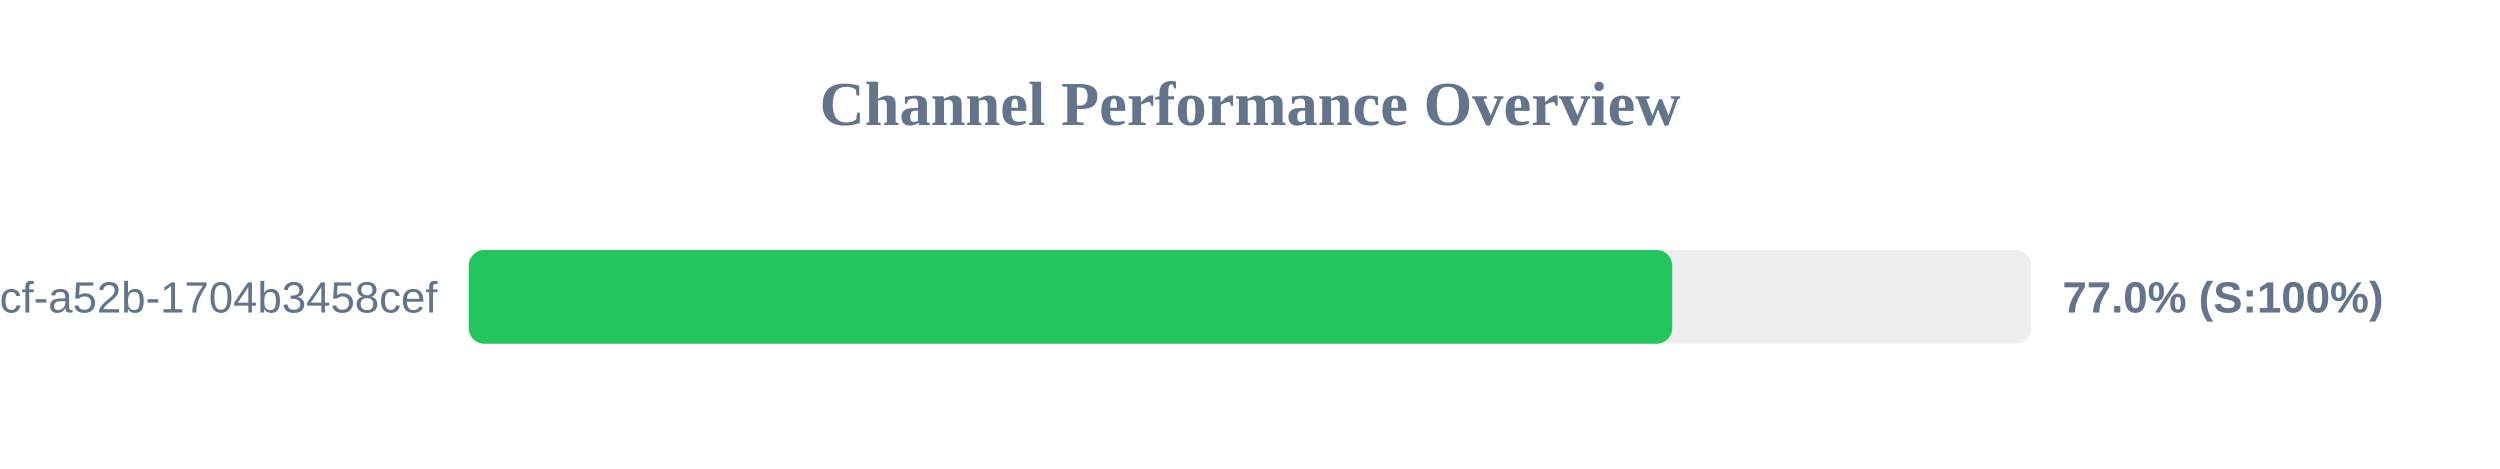
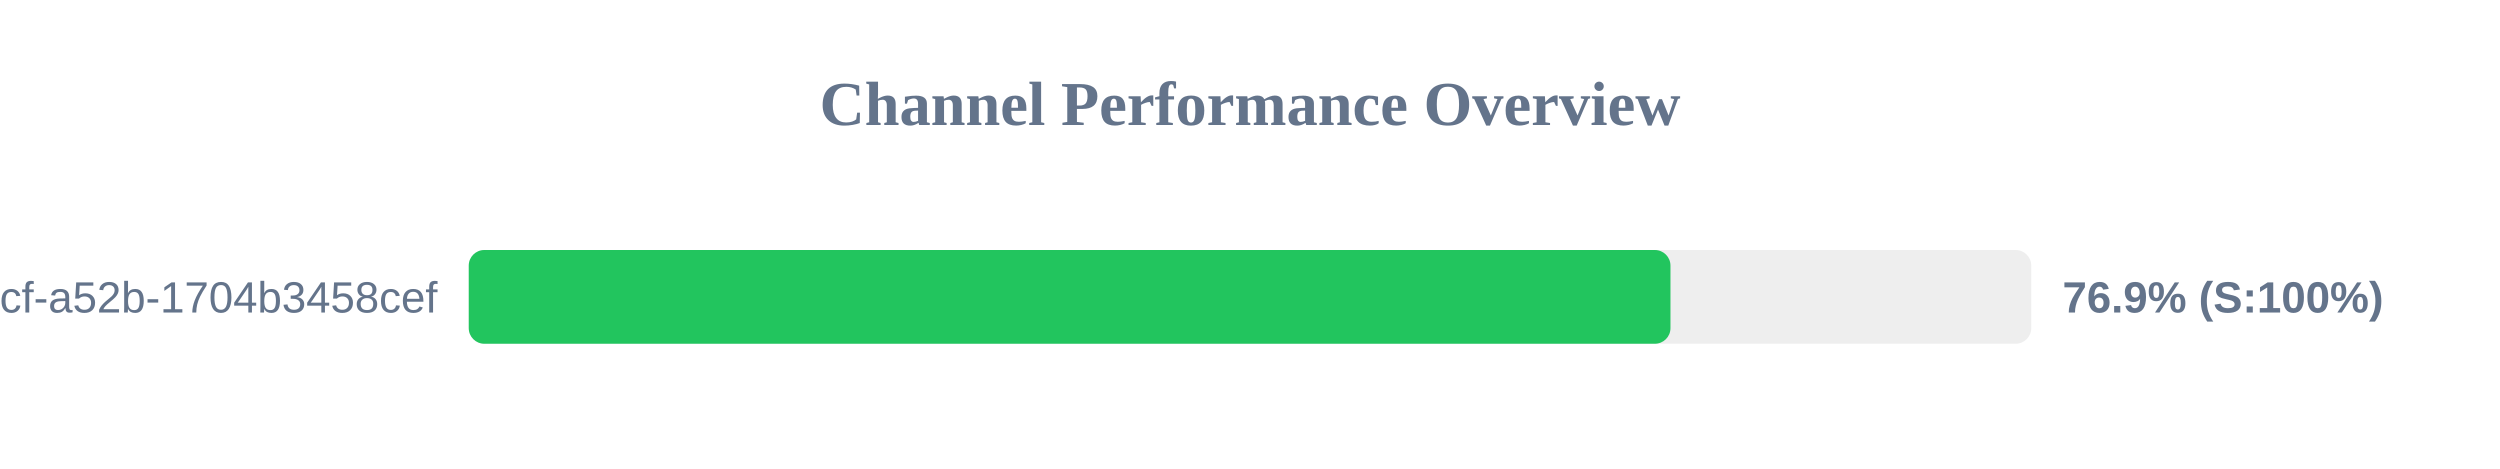
<svg xmlns="http://www.w3.org/2000/svg" width="800" height="150" version="1.1">
  <style>
        .row { font: 14px Arial; fill: #64748b; }
        .score { font: bold 14px Arial; fill: #64748b; }
    </style>
  <text x="400" y="40" text-anchor="middle" font-size="20px" font-weight="bold" fill="#64748b">Channel Performance Overview</text>
  <rect x="150" y="80" width="500" height="30" fill="#eee" rx="5" />
-   <rect x="150" y="80" width="385.1" height="30" fill="#22c55e" rx="5" />
+   <rect x="150" y="80" width="384.55" height="30" fill="#22c55e" rx="5" />
  <text x="140" y="100" text-anchor="end" class="row">?uuid=0cb527d9-6117-4bcf-a52b-1704b3458cef</text>
-   <text x="660" y="100" text-anchor="start" class="score">77.0% (S:100%)</text>
+   <text x="660" y="100" text-anchor="start" class="score">76.9% (S:100%)</text>
</svg>
